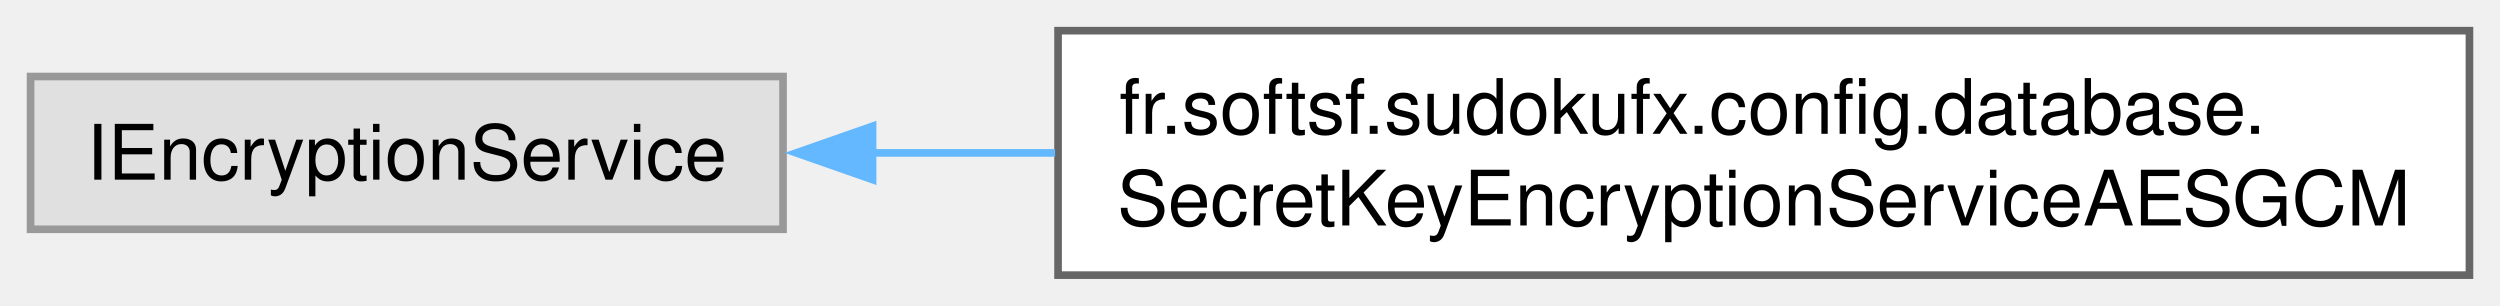
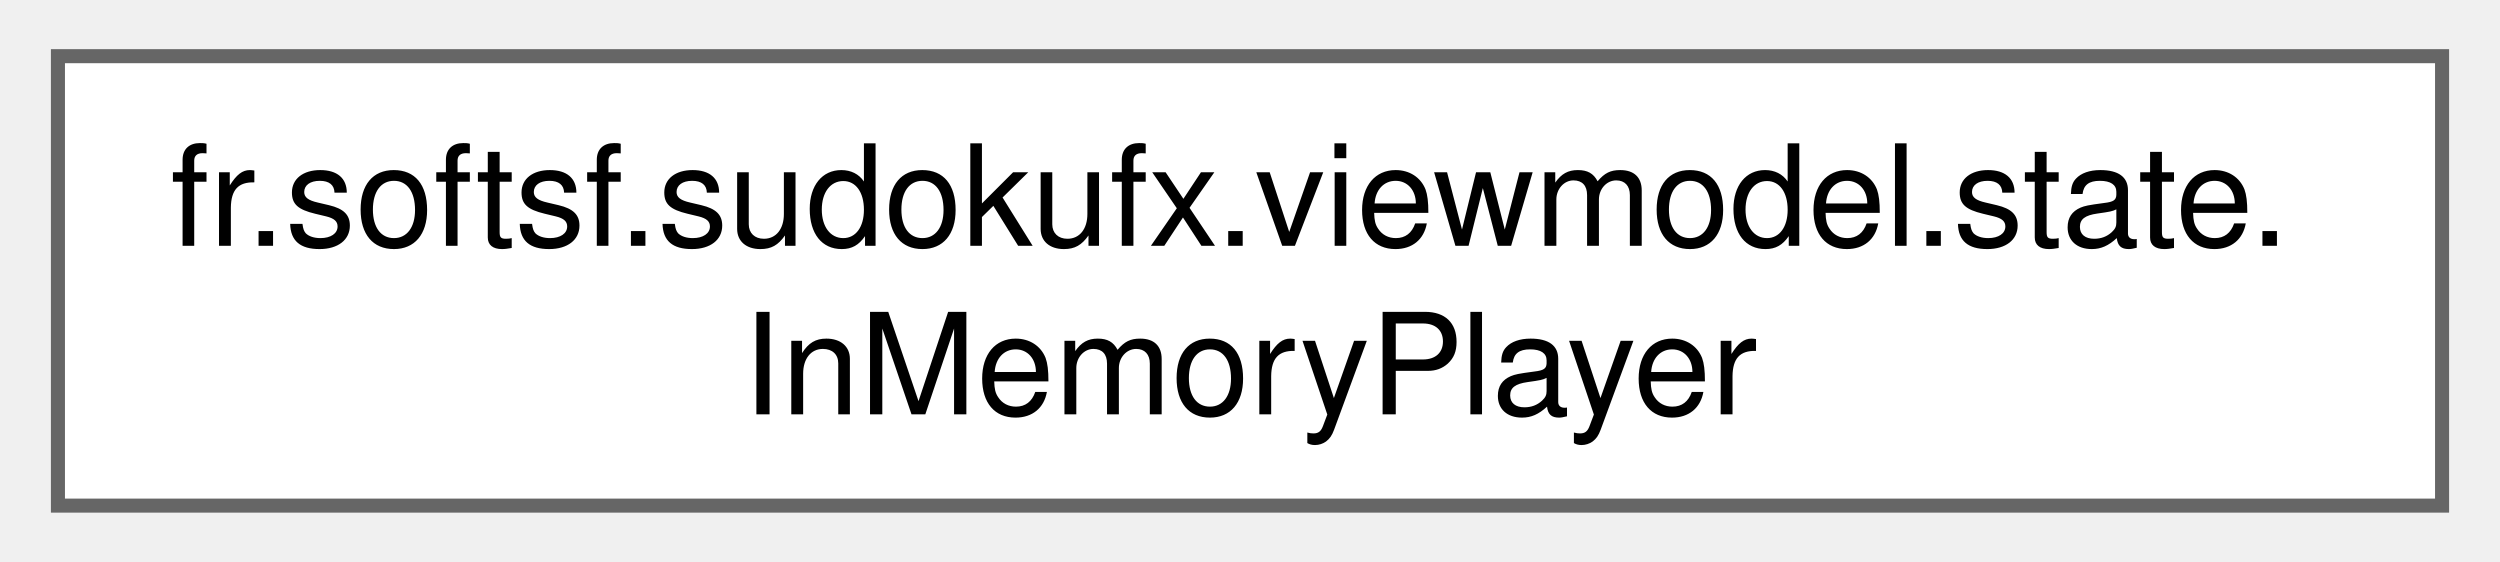
- <svg xmlns="http://www.w3.org/2000/svg" xmlns:xlink="http://www.w3.org/1999/xlink" width="327pt" height="40pt" viewBox="0.00 0.00 327.25 40.00">
+ <svg xmlns="http://www.w3.org/2000/svg" xmlns:xlink="http://www.w3.org/1999/xlink" width="178pt" height="40pt" viewBox="0.00 0.00 177.75 40.00">
  <g id="graph0" class="graph" transform="scale(1 1) rotate(0) translate(4 36)">
    <g id="Node000000" class="node">
      <g id="a_Node000000">
-         <a xlink:title=" ">
-           <polygon fill="#e0e0e0" stroke="#999999" points="98.5,-26 0,-26 0,-6 98.5,-6 98.5,-26" />
-           <text text-anchor="middle" x="49.25" y="-12.5" font-family="Helvetica,sans-Serif" font-size="10.00">IEncryptionService</text>
-         </a>
-       </g>
-     </g>
-     <g id="Node000001" class="node">
-       <g id="a_Node000001">
-         <a xlink:href="interfacefr_1_1softsf_1_1sudokufx_1_1config_1_1database_1_1_secret_key_encryption_service_a_e_s_g_c_m.html" target="_top" xlink:title="Interface defining methods to encrypt and decrypt using AES-GCM (Galois/Counter Mode) encryption.">
-           <polygon fill="white" stroke="#666666" points="319.25,-32 134.5,-32 134.5,0 319.25,0 319.25,-32" />
-           <text text-anchor="start" x="142.5" y="-18.5" font-family="Helvetica,sans-Serif" font-size="10.00">fr.softsf.sudokufx.config.database.</text>
-           <text text-anchor="middle" x="226.88" y="-6.5" font-family="Helvetica,sans-Serif" font-size="10.00">SecretKeyEncryptionServiceAESGCM</text>
-         </a>
-       </g>
-     </g>
-     <g id="edge12_Node000000_Node000001" class="edge">
-       <g id="a_edge12_Node000000_Node000001">
-         <a xlink:title=" ">
-           <path fill="none" stroke="#63b8ff" d="M110.18,-16C117.93,-16 126,-16 134.11,-16" />
-           <polygon fill="#63b8ff" stroke="#63b8ff" points="110.22,-12.5 100.22,-16 110.22,-19.5 110.22,-12.5" />
+         <a xlink:href="classfr_1_1softsf_1_1sudokufx_1_1viewmodel_1_1state_1_1_in_memory_player.html" target="_top" xlink:title="Component responsible for holding the current PlayerDto instance in memory.">
+           <polygon fill="white" stroke="#666666" points="169.75,-32 0,-32 0,0 169.75,0 169.75,-32" />
+           <text text-anchor="start" x="8" y="-18.5" font-family="Helvetica,sans-Serif" font-size="10.00">fr.softsf.sudokufx.viewmodel.state.</text>
+           <text text-anchor="middle" x="84.88" y="-6.5" font-family="Helvetica,sans-Serif" font-size="10.00">InMemoryPlayer</text>
        </a>
      </g>
    </g>
  </g>
</svg>
